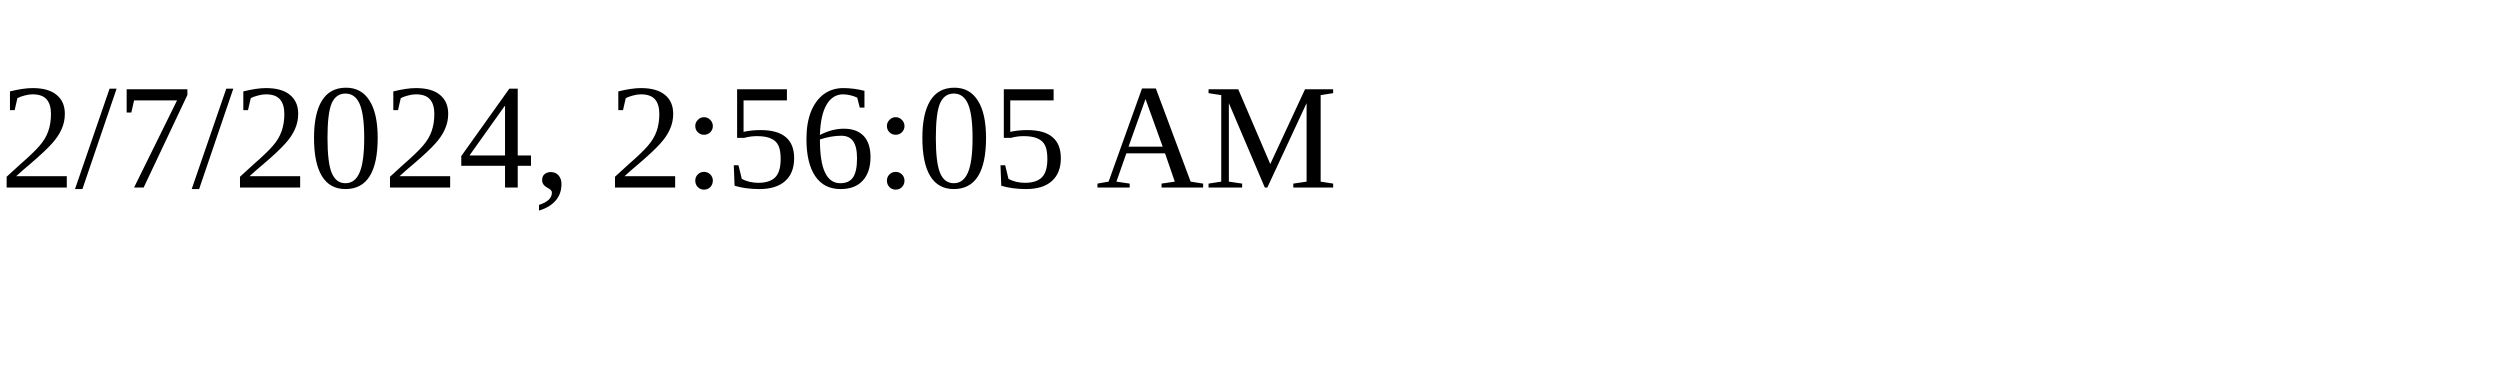
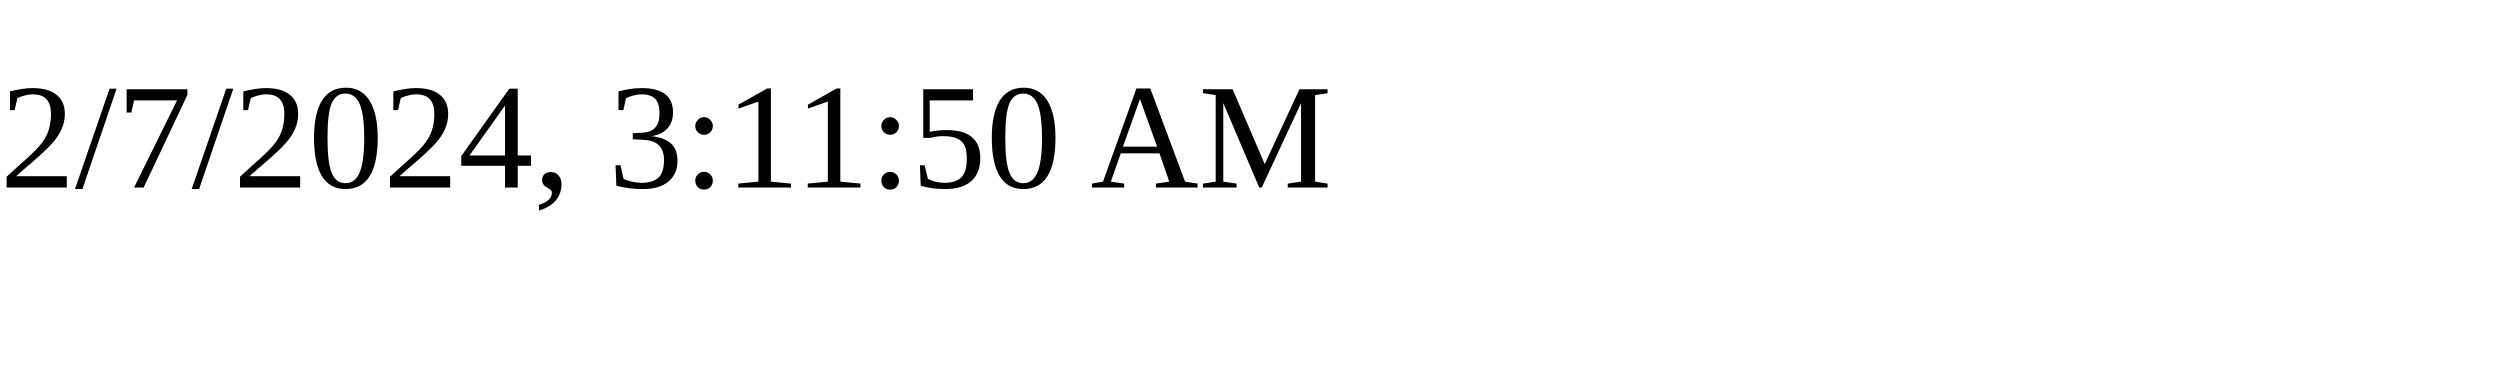
<svg xmlns="http://www.w3.org/2000/svg" height="30" width="200">
-   <text x="0" y="15">2/7/2024, 2:56:05 AM</text>
+   <text x="0" y="15">2/7/2024, 3:11:50 AM</text>
</svg>
